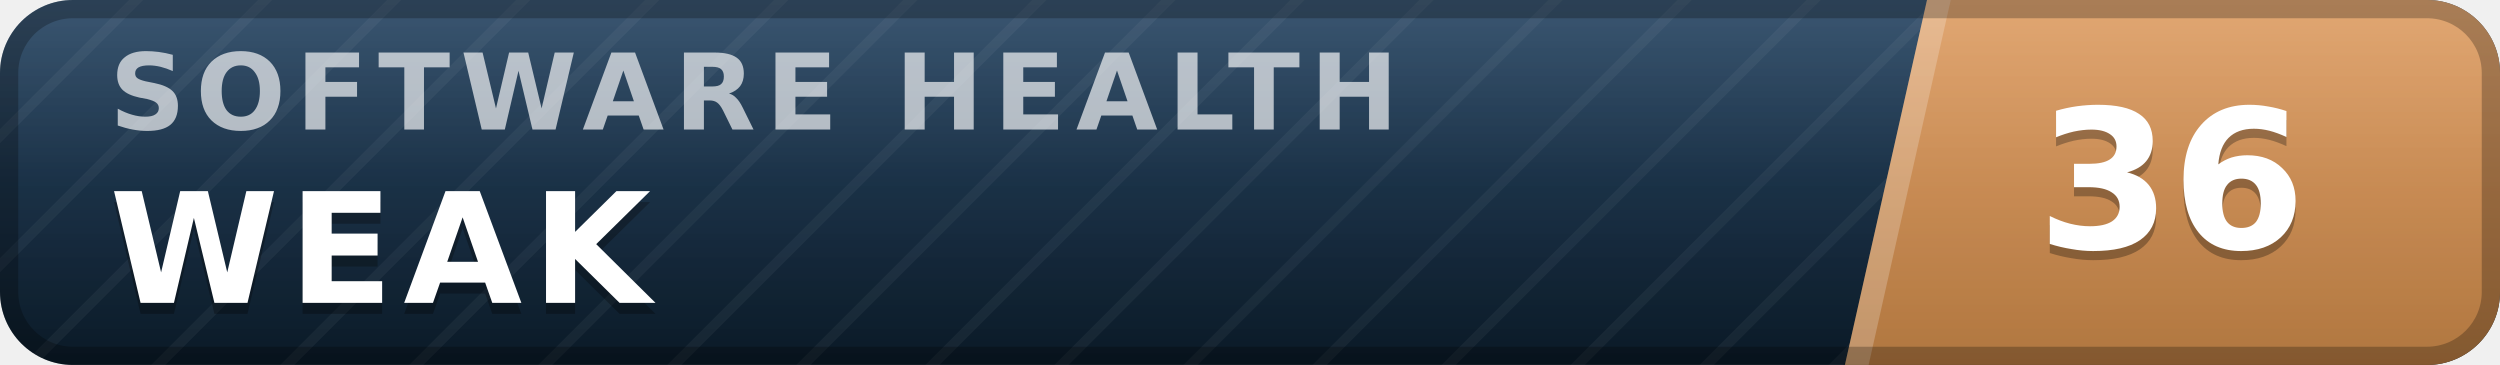
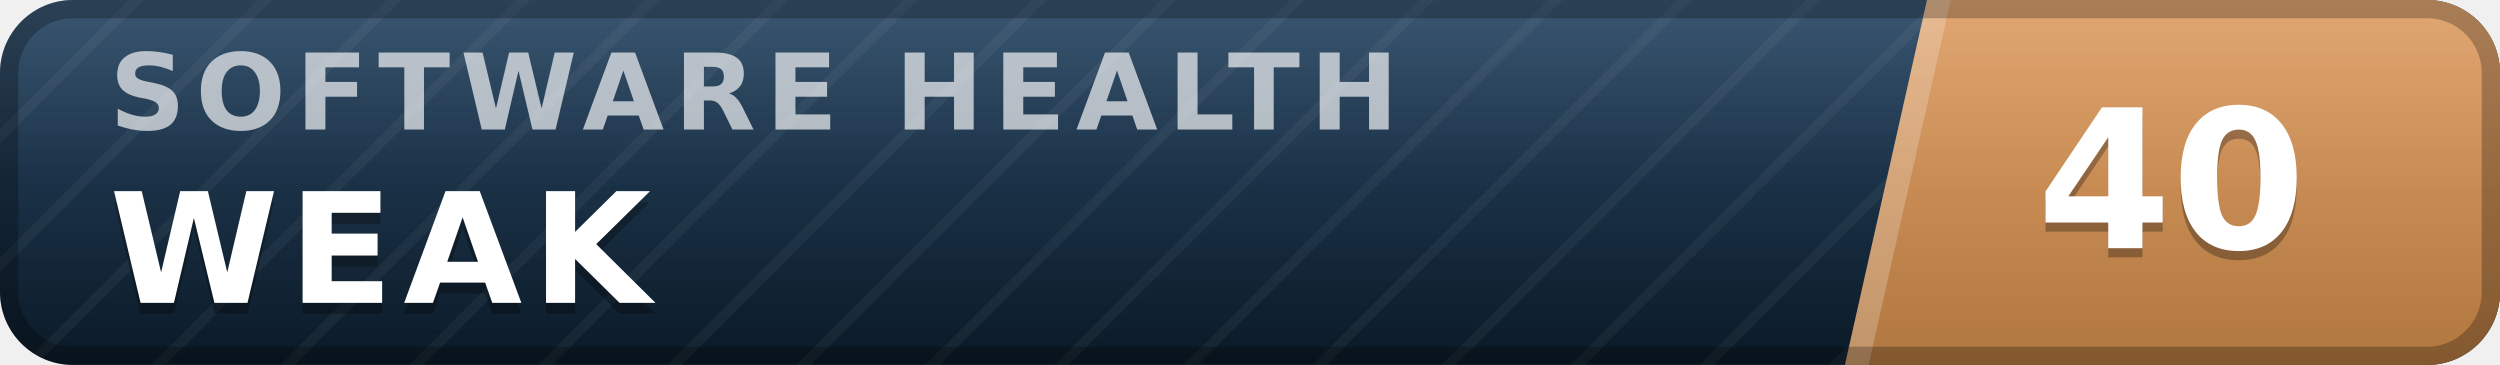
- <svg xmlns="http://www.w3.org/2000/svg" width="137" height="20" viewBox="0 0 137 20" role="img" aria-label="inspect.software software health index 36 of 100, weak" font-family="Verdana,DejaVu Sans,Geneva,sans-serif">
+ <svg xmlns="http://www.w3.org/2000/svg" width="137" height="20" viewBox="0 0 137 20" role="img" aria-label="inspect.software software health index 40 of 100, weak" font-family="Verdana,DejaVu Sans,Geneva,sans-serif">
  <defs>
    <linearGradient id="plate" x1="0" y1="0" x2="0" y2="1">
      <stop offset="0" stop-color="#1d3d5c" />
      <stop offset="1" stop-color="#0a1926" />
    </linearGradient>
    <linearGradient id="endplate" x1="0" y1="0" x2="0" y2="1">
      <stop offset="0" stop-color="#dd9a5e" />
      <stop offset="1" stop-color="#b0763f" />
    </linearGradient>
    <linearGradient id="gloss" x1="0" y1="0" x2="0" y2="1">
      <stop offset="0" stop-color="#fff" stop-opacity=".13" />
      <stop offset=".5" stop-color="#fff" stop-opacity=".03" />
      <stop offset="1" stop-color="#fff" stop-opacity="0" />
    </linearGradient>
    <pattern id="guilloche" width="5" height="5" patternUnits="userSpaceOnUse" patternTransform="rotate(45)">
      <line x1="0" y1="0" x2="0" y2="5" stroke="#fff" stroke-opacity=".045" stroke-width="1.1" />
    </pattern>
    <clipPath id="rounded">
      <rect width="137" height="20" rx="4" />
    </clipPath>
  </defs>
  <g clip-path="url(#rounded)">
    <rect width="137" height="20" fill="url(#plate)" />
    <rect width="137" height="20" fill="url(#guilloche)" />
    <polygon points="105.6,0 137,0 137,20 101.1,20" fill="url(#endplate)" />
    <polygon points="105.6,0 106.9,0 102.4,20 101.1,20" fill="#fff" fill-opacity=".22" />
    <text x="6.0" y="7.1" font-size="5.8" letter-spacing="0.55" fill="#fff" fill-opacity=".66" font-weight="bold" textLength="76.3" lengthAdjust="spacing">SOFTWARE HEALTH</text>
    <text x="6.0" y="17.2" font-size="8.4" fill="#000" fill-opacity=".3" font-weight="bold" letter-spacing="0.55" textLength="30.3" lengthAdjust="spacing">WEAK</text>
    <text x="6.0" y="16.6" font-size="8.4" fill="#fff" font-weight="bold" letter-spacing="0.55" textLength="30.3" lengthAdjust="spacing">WEAK</text>
-     <text x="119.0" y="14.1" font-size="10.6" fill="#000" fill-opacity=".3" font-weight="bold" text-anchor="middle">36</text>
-     <text x="119.0" y="13.6" font-size="10.6" fill="#fff" font-weight="bold" text-anchor="middle">36</text>
+     <text x="119.0" y="14.1" font-size="10.6" fill="#000" fill-opacity=".3" font-weight="bold" text-anchor="middle">40</text>
+     <text x="119.0" y="13.6" font-size="10.6" fill="#fff" font-weight="bold" text-anchor="middle">40</text>
    <rect width="137" height="20" fill="url(#gloss)" />
  </g>
  <rect x=".5" y=".5" width="136" height="19" rx="3.5" fill="none" stroke="#000" stroke-opacity=".25" />
</svg>
